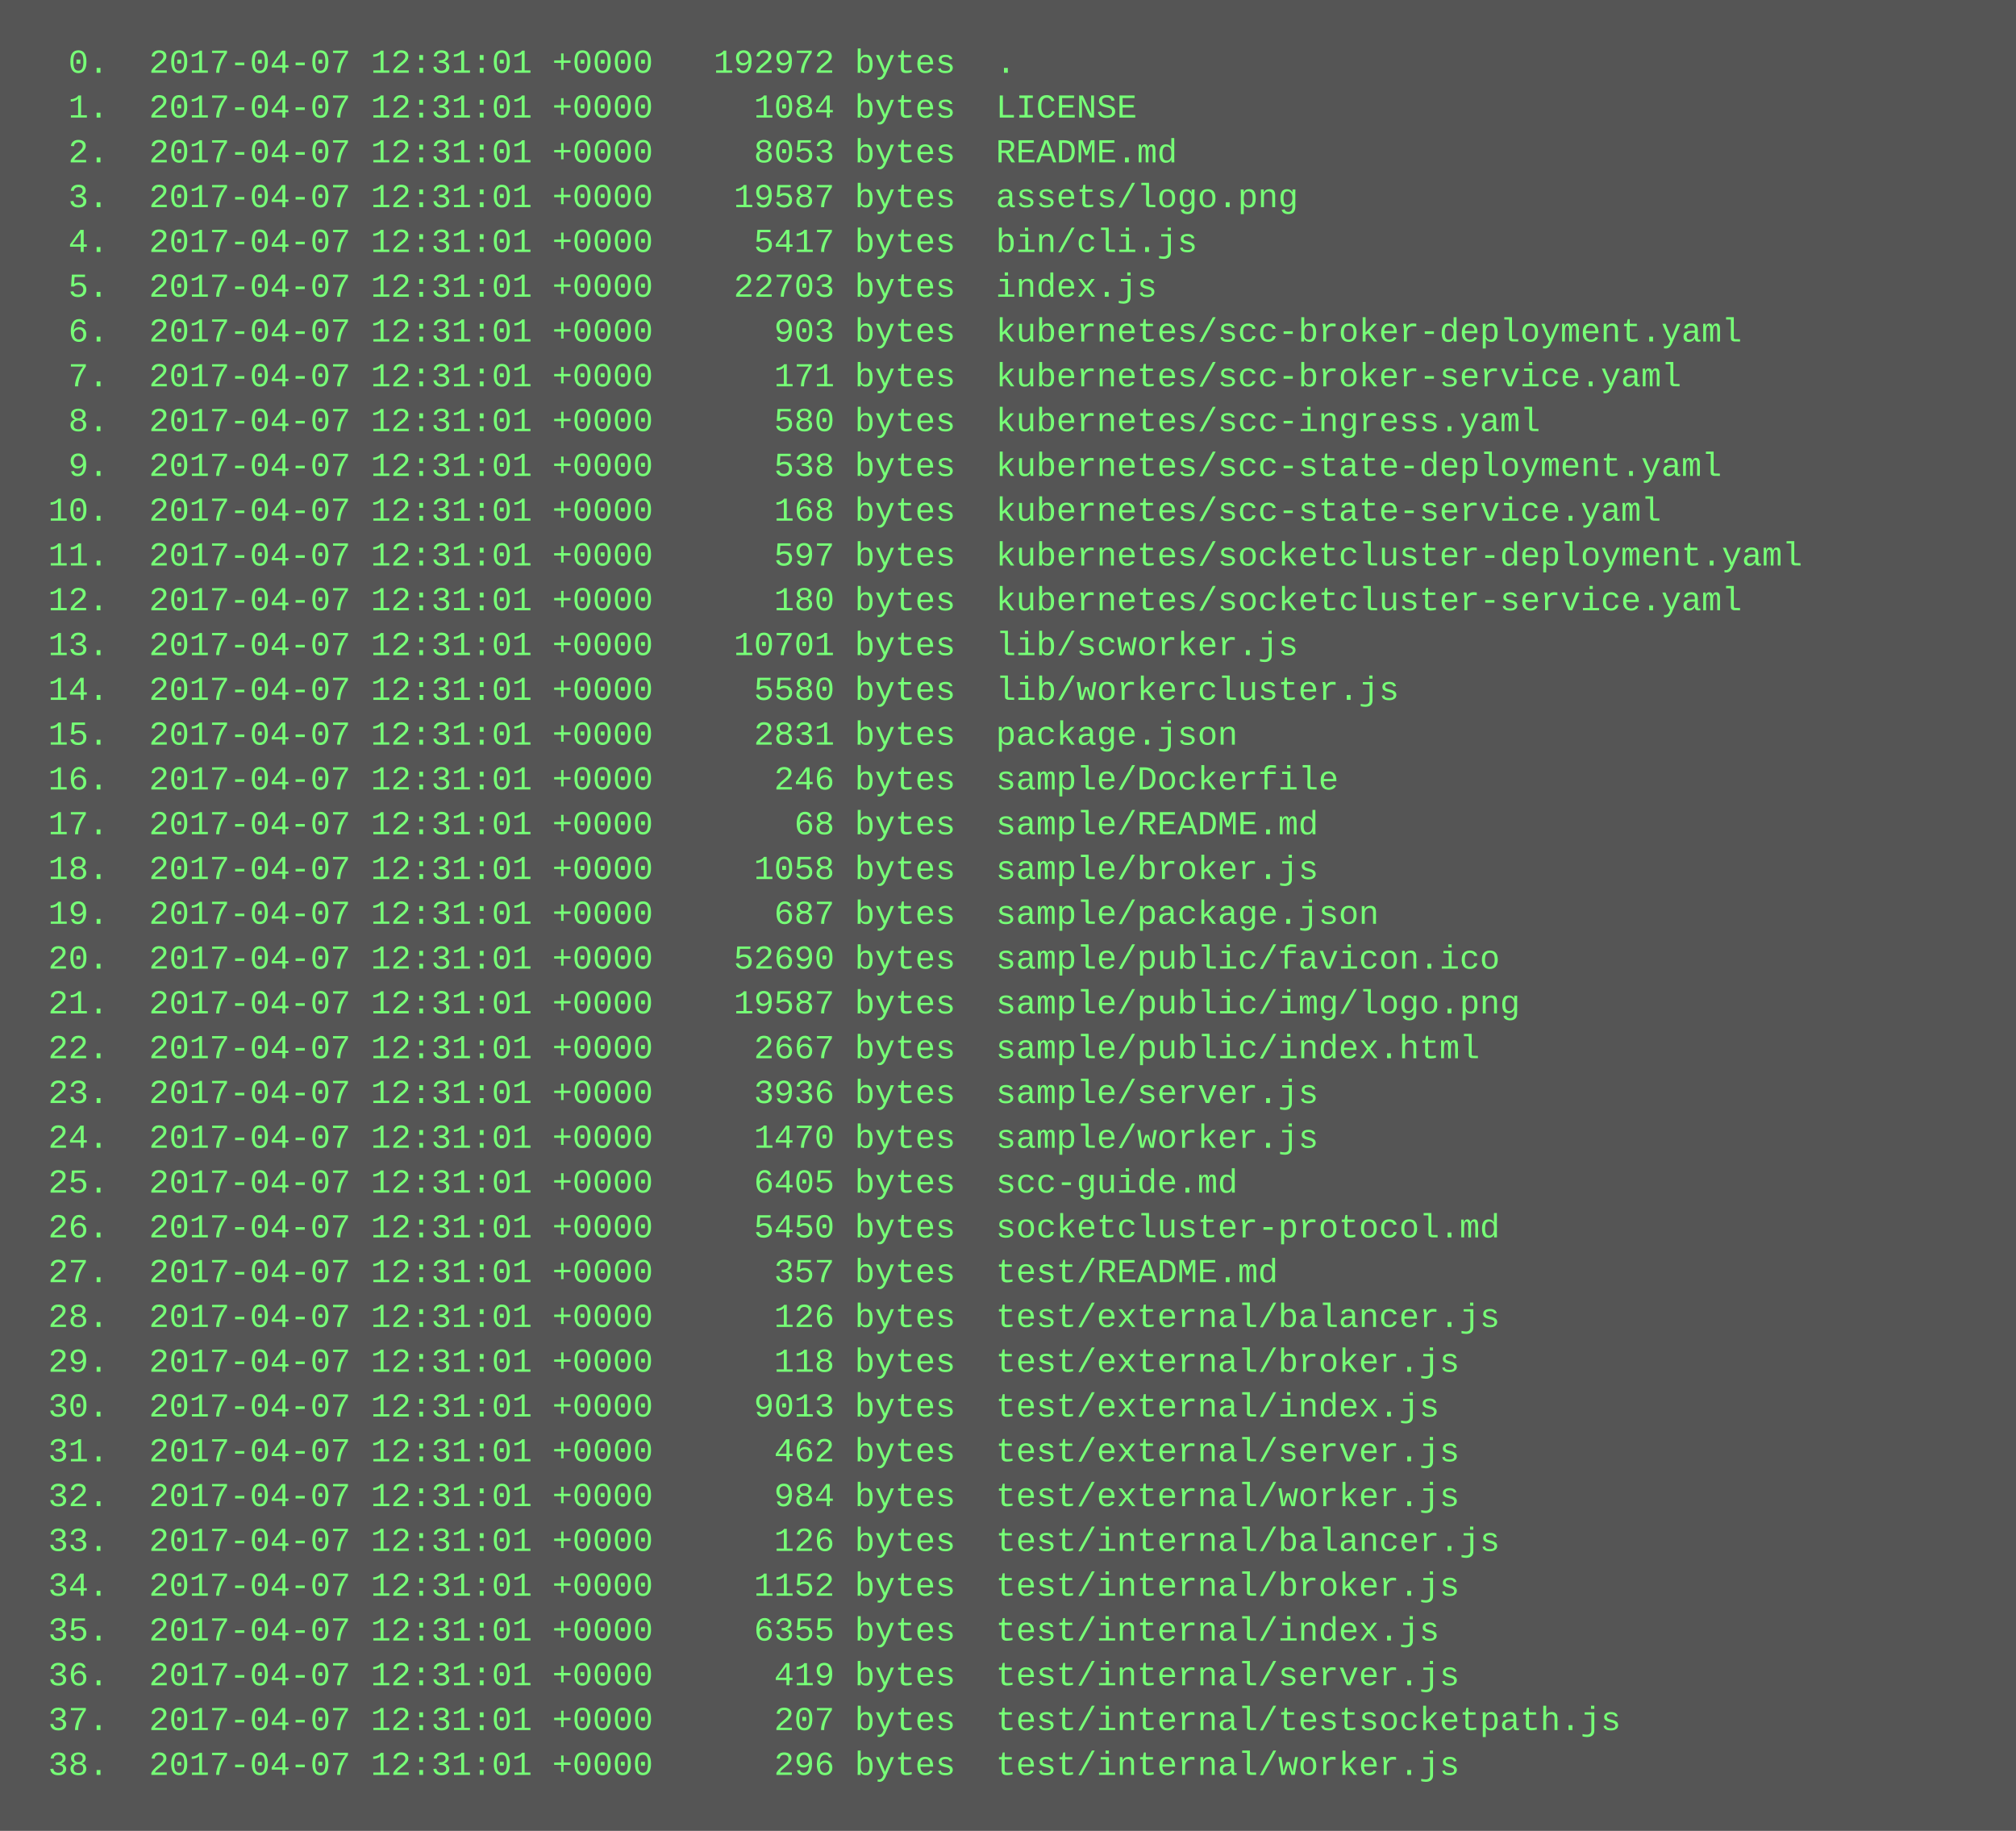
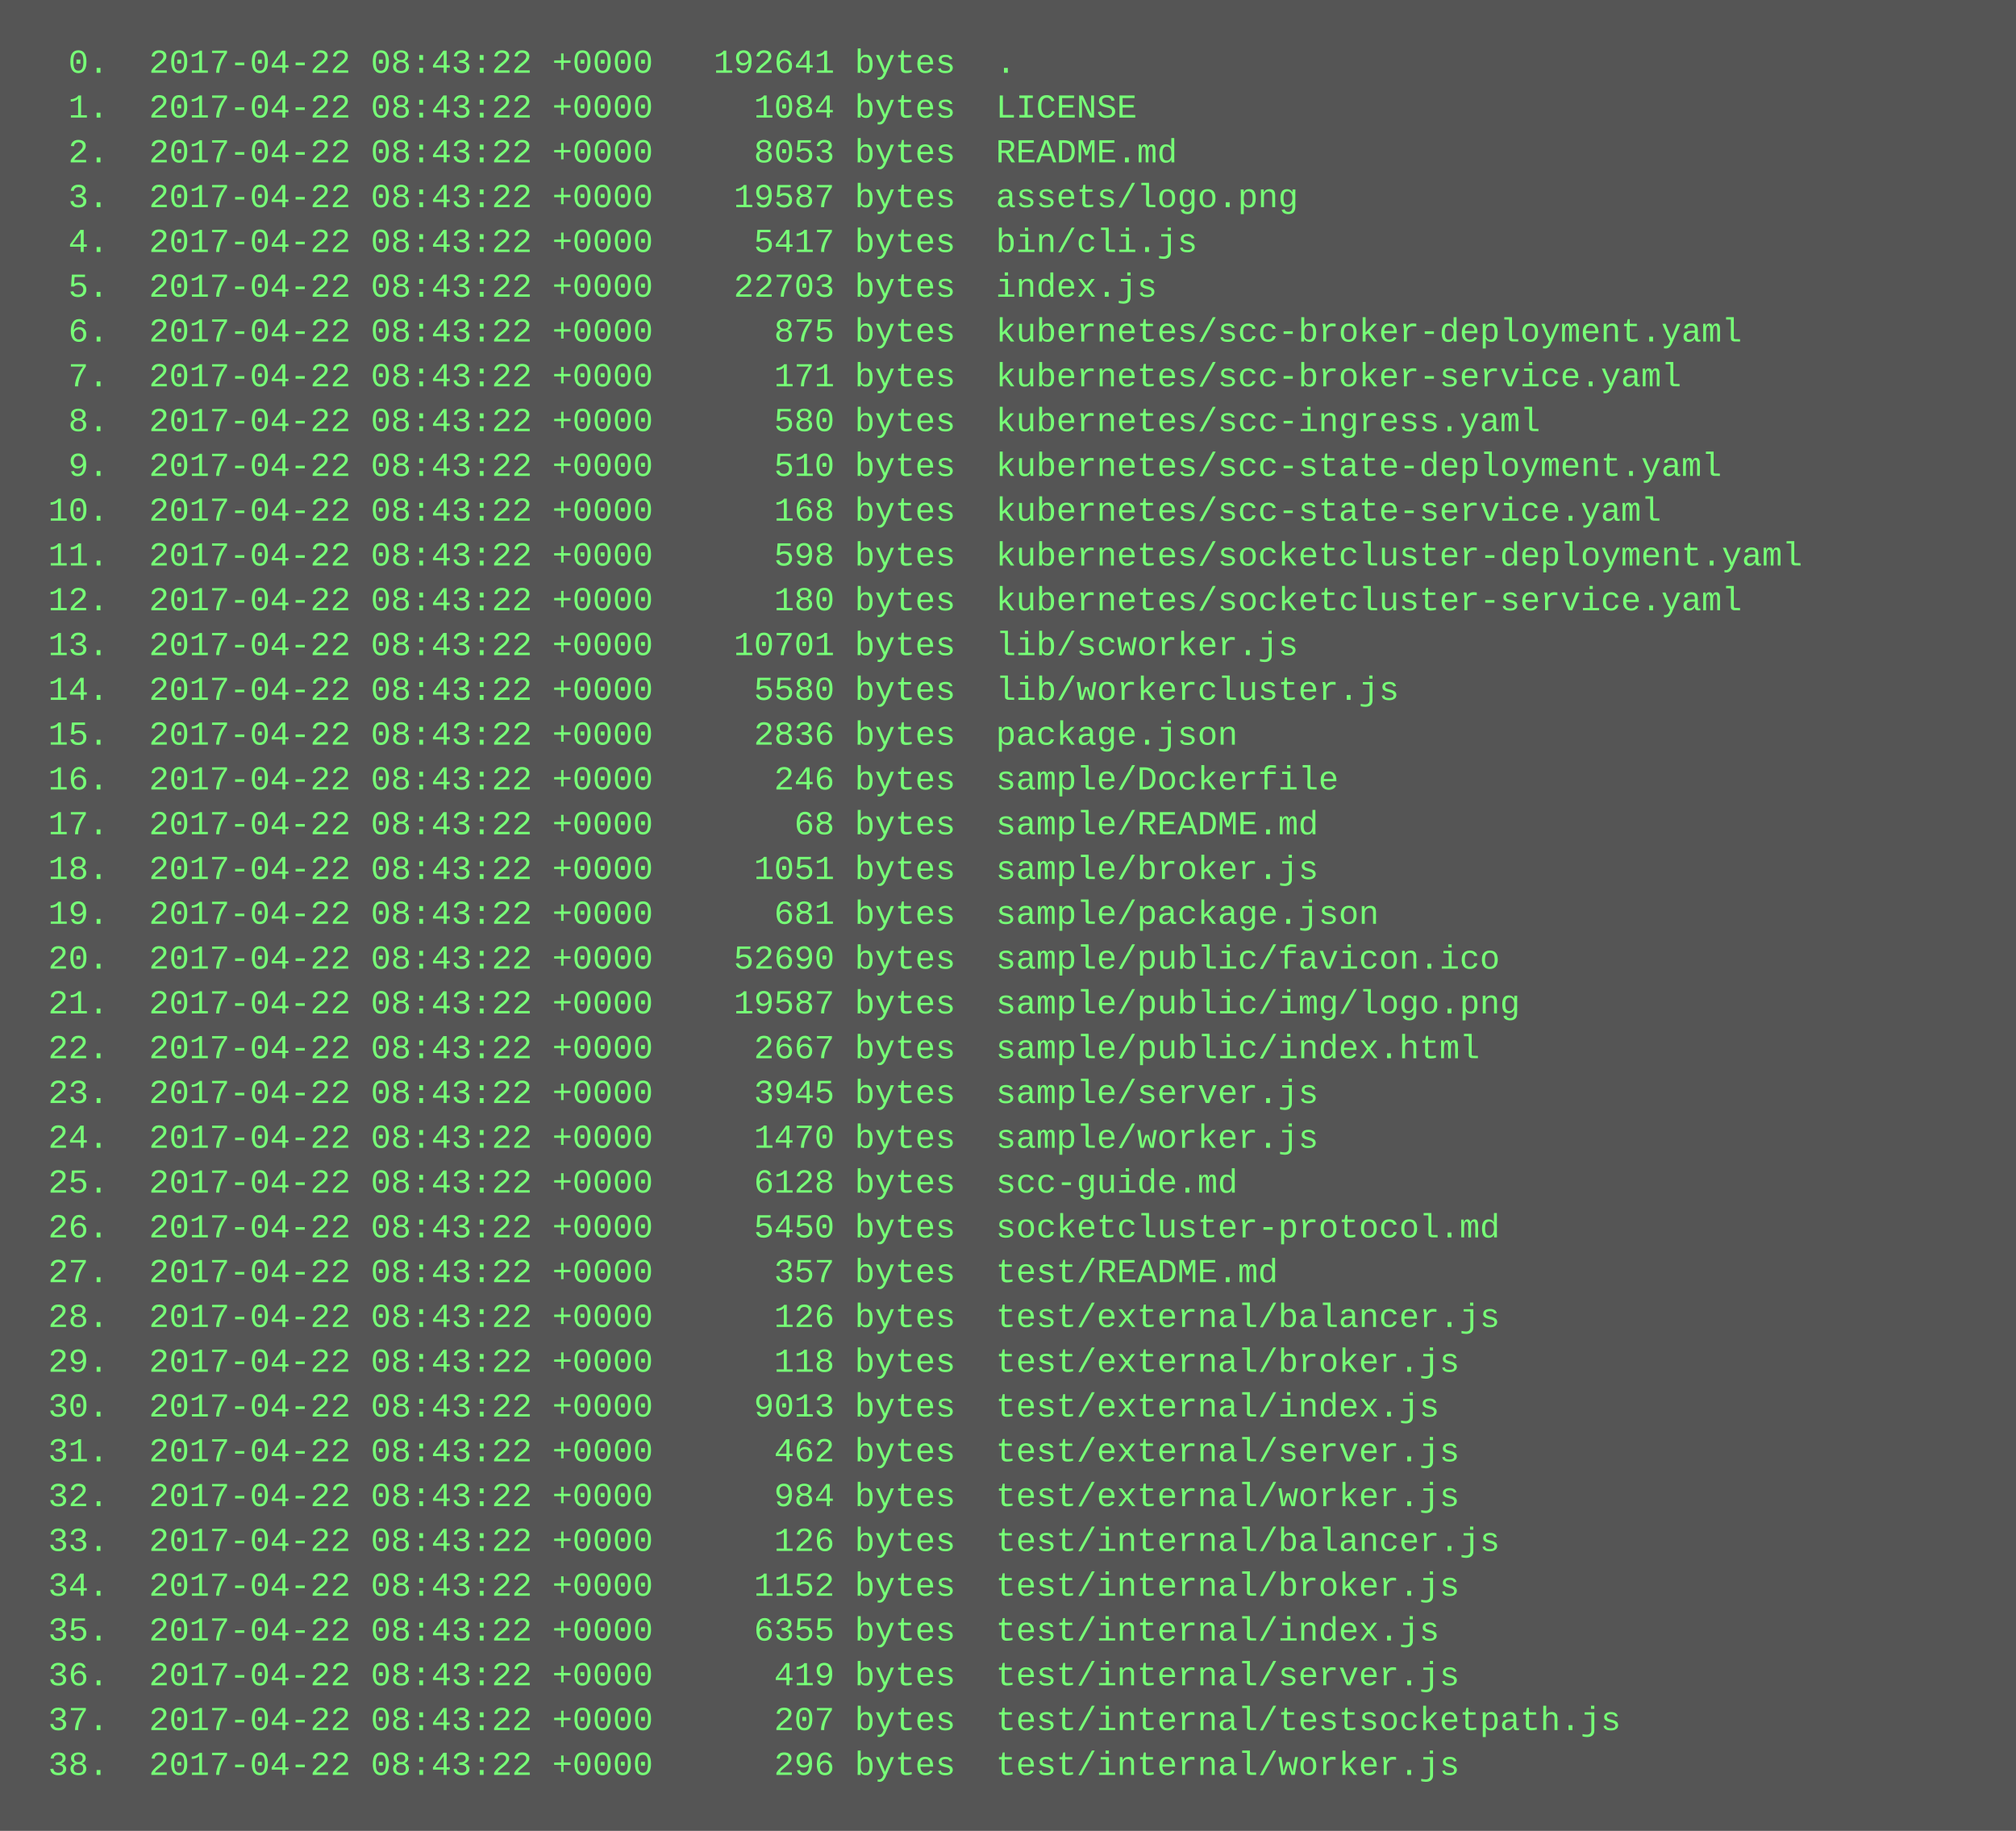
<svg xmlns="http://www.w3.org/2000/svg" height="654" width="720">
  <rect height="654" fill="#555" width="720" />
  <text fill="#7f7" font-family="Courier New" font-size="12" xml:space="preserve">
-     <tspan x="10" y="26">  0.  2017-04-07 12:31:01 +0000   192972 bytes  .</tspan>
-     <tspan x="10" y="42">  1.  2017-04-07 12:31:01 +0000     1084 bytes  LICENSE</tspan>
-     <tspan x="10" y="58">  2.  2017-04-07 12:31:01 +0000     8053 bytes  README.md</tspan>
-     <tspan x="10" y="74">  3.  2017-04-07 12:31:01 +0000    19587 bytes  assets/logo.png</tspan>
-     <tspan x="10" y="90">  4.  2017-04-07 12:31:01 +0000     5417 bytes  bin/cli.js</tspan>
-     <tspan x="10" y="106">  5.  2017-04-07 12:31:01 +0000    22703 bytes  index.js</tspan>
-     <tspan x="10" y="122">  6.  2017-04-07 12:31:01 +0000      903 bytes  kubernetes/scc-broker-deployment.yaml</tspan>
-     <tspan x="10" y="138">  7.  2017-04-07 12:31:01 +0000      171 bytes  kubernetes/scc-broker-service.yaml</tspan>
-     <tspan x="10" y="154">  8.  2017-04-07 12:31:01 +0000      580 bytes  kubernetes/scc-ingress.yaml</tspan>
-     <tspan x="10" y="170">  9.  2017-04-07 12:31:01 +0000      538 bytes  kubernetes/scc-state-deployment.yaml</tspan>
-     <tspan x="10" y="186"> 10.  2017-04-07 12:31:01 +0000      168 bytes  kubernetes/scc-state-service.yaml</tspan>
-     <tspan x="10" y="202"> 11.  2017-04-07 12:31:01 +0000      597 bytes  kubernetes/socketcluster-deployment.yaml</tspan>
-     <tspan x="10" y="218"> 12.  2017-04-07 12:31:01 +0000      180 bytes  kubernetes/socketcluster-service.yaml</tspan>
-     <tspan x="10" y="234"> 13.  2017-04-07 12:31:01 +0000    10701 bytes  lib/scworker.js</tspan>
-     <tspan x="10" y="250"> 14.  2017-04-07 12:31:01 +0000     5580 bytes  lib/workercluster.js</tspan>
-     <tspan x="10" y="266"> 15.  2017-04-07 12:31:01 +0000     2831 bytes  package.json</tspan>
-     <tspan x="10" y="282"> 16.  2017-04-07 12:31:01 +0000      246 bytes  sample/Dockerfile</tspan>
-     <tspan x="10" y="298"> 17.  2017-04-07 12:31:01 +0000       68 bytes  sample/README.md</tspan>
-     <tspan x="10" y="314"> 18.  2017-04-07 12:31:01 +0000     1058 bytes  sample/broker.js</tspan>
-     <tspan x="10" y="330"> 19.  2017-04-07 12:31:01 +0000      687 bytes  sample/package.json</tspan>
-     <tspan x="10" y="346"> 20.  2017-04-07 12:31:01 +0000    52690 bytes  sample/public/favicon.ico</tspan>
-     <tspan x="10" y="362"> 21.  2017-04-07 12:31:01 +0000    19587 bytes  sample/public/img/logo.png</tspan>
-     <tspan x="10" y="378"> 22.  2017-04-07 12:31:01 +0000     2667 bytes  sample/public/index.html</tspan>
-     <tspan x="10" y="394"> 23.  2017-04-07 12:31:01 +0000     3936 bytes  sample/server.js</tspan>
-     <tspan x="10" y="410"> 24.  2017-04-07 12:31:01 +0000     1470 bytes  sample/worker.js</tspan>
-     <tspan x="10" y="426"> 25.  2017-04-07 12:31:01 +0000     6405 bytes  scc-guide.md</tspan>
-     <tspan x="10" y="442"> 26.  2017-04-07 12:31:01 +0000     5450 bytes  socketcluster-protocol.md</tspan>
-     <tspan x="10" y="458"> 27.  2017-04-07 12:31:01 +0000      357 bytes  test/README.md</tspan>
-     <tspan x="10" y="474"> 28.  2017-04-07 12:31:01 +0000      126 bytes  test/external/balancer.js</tspan>
-     <tspan x="10" y="490"> 29.  2017-04-07 12:31:01 +0000      118 bytes  test/external/broker.js</tspan>
-     <tspan x="10" y="506"> 30.  2017-04-07 12:31:01 +0000     9013 bytes  test/external/index.js</tspan>
-     <tspan x="10" y="522"> 31.  2017-04-07 12:31:01 +0000      462 bytes  test/external/server.js</tspan>
-     <tspan x="10" y="538"> 32.  2017-04-07 12:31:01 +0000      984 bytes  test/external/worker.js</tspan>
-     <tspan x="10" y="554"> 33.  2017-04-07 12:31:01 +0000      126 bytes  test/internal/balancer.js</tspan>
-     <tspan x="10" y="570"> 34.  2017-04-07 12:31:01 +0000     1152 bytes  test/internal/broker.js</tspan>
-     <tspan x="10" y="586"> 35.  2017-04-07 12:31:01 +0000     6355 bytes  test/internal/index.js</tspan>
-     <tspan x="10" y="602"> 36.  2017-04-07 12:31:01 +0000      419 bytes  test/internal/server.js</tspan>
-     <tspan x="10" y="618"> 37.  2017-04-07 12:31:01 +0000      207 bytes  test/internal/testsocketpath.js</tspan>
-     <tspan x="10" y="634"> 38.  2017-04-07 12:31:01 +0000      296 bytes  test/internal/worker.js</tspan>
+     <tspan x="10" y="26">  0.  2017-04-22 08:43:22 +0000   192641 bytes  .</tspan>
+     <tspan x="10" y="42">  1.  2017-04-22 08:43:22 +0000     1084 bytes  LICENSE</tspan>
+     <tspan x="10" y="58">  2.  2017-04-22 08:43:22 +0000     8053 bytes  README.md</tspan>
+     <tspan x="10" y="74">  3.  2017-04-22 08:43:22 +0000    19587 bytes  assets/logo.png</tspan>
+     <tspan x="10" y="90">  4.  2017-04-22 08:43:22 +0000     5417 bytes  bin/cli.js</tspan>
+     <tspan x="10" y="106">  5.  2017-04-22 08:43:22 +0000    22703 bytes  index.js</tspan>
+     <tspan x="10" y="122">  6.  2017-04-22 08:43:22 +0000      875 bytes  kubernetes/scc-broker-deployment.yaml</tspan>
+     <tspan x="10" y="138">  7.  2017-04-22 08:43:22 +0000      171 bytes  kubernetes/scc-broker-service.yaml</tspan>
+     <tspan x="10" y="154">  8.  2017-04-22 08:43:22 +0000      580 bytes  kubernetes/scc-ingress.yaml</tspan>
+     <tspan x="10" y="170">  9.  2017-04-22 08:43:22 +0000      510 bytes  kubernetes/scc-state-deployment.yaml</tspan>
+     <tspan x="10" y="186"> 10.  2017-04-22 08:43:22 +0000      168 bytes  kubernetes/scc-state-service.yaml</tspan>
+     <tspan x="10" y="202"> 11.  2017-04-22 08:43:22 +0000      598 bytes  kubernetes/socketcluster-deployment.yaml</tspan>
+     <tspan x="10" y="218"> 12.  2017-04-22 08:43:22 +0000      180 bytes  kubernetes/socketcluster-service.yaml</tspan>
+     <tspan x="10" y="234"> 13.  2017-04-22 08:43:22 +0000    10701 bytes  lib/scworker.js</tspan>
+     <tspan x="10" y="250"> 14.  2017-04-22 08:43:22 +0000     5580 bytes  lib/workercluster.js</tspan>
+     <tspan x="10" y="266"> 15.  2017-04-22 08:43:22 +0000     2836 bytes  package.json</tspan>
+     <tspan x="10" y="282"> 16.  2017-04-22 08:43:22 +0000      246 bytes  sample/Dockerfile</tspan>
+     <tspan x="10" y="298"> 17.  2017-04-22 08:43:22 +0000       68 bytes  sample/README.md</tspan>
+     <tspan x="10" y="314"> 18.  2017-04-22 08:43:22 +0000     1051 bytes  sample/broker.js</tspan>
+     <tspan x="10" y="330"> 19.  2017-04-22 08:43:22 +0000      681 bytes  sample/package.json</tspan>
+     <tspan x="10" y="346"> 20.  2017-04-22 08:43:22 +0000    52690 bytes  sample/public/favicon.ico</tspan>
+     <tspan x="10" y="362"> 21.  2017-04-22 08:43:22 +0000    19587 bytes  sample/public/img/logo.png</tspan>
+     <tspan x="10" y="378"> 22.  2017-04-22 08:43:22 +0000     2667 bytes  sample/public/index.html</tspan>
+     <tspan x="10" y="394"> 23.  2017-04-22 08:43:22 +0000     3945 bytes  sample/server.js</tspan>
+     <tspan x="10" y="410"> 24.  2017-04-22 08:43:22 +0000     1470 bytes  sample/worker.js</tspan>
+     <tspan x="10" y="426"> 25.  2017-04-22 08:43:22 +0000     6128 bytes  scc-guide.md</tspan>
+     <tspan x="10" y="442"> 26.  2017-04-22 08:43:22 +0000     5450 bytes  socketcluster-protocol.md</tspan>
+     <tspan x="10" y="458"> 27.  2017-04-22 08:43:22 +0000      357 bytes  test/README.md</tspan>
+     <tspan x="10" y="474"> 28.  2017-04-22 08:43:22 +0000      126 bytes  test/external/balancer.js</tspan>
+     <tspan x="10" y="490"> 29.  2017-04-22 08:43:22 +0000      118 bytes  test/external/broker.js</tspan>
+     <tspan x="10" y="506"> 30.  2017-04-22 08:43:22 +0000     9013 bytes  test/external/index.js</tspan>
+     <tspan x="10" y="522"> 31.  2017-04-22 08:43:22 +0000      462 bytes  test/external/server.js</tspan>
+     <tspan x="10" y="538"> 32.  2017-04-22 08:43:22 +0000      984 bytes  test/external/worker.js</tspan>
+     <tspan x="10" y="554"> 33.  2017-04-22 08:43:22 +0000      126 bytes  test/internal/balancer.js</tspan>
+     <tspan x="10" y="570"> 34.  2017-04-22 08:43:22 +0000     1152 bytes  test/internal/broker.js</tspan>
+     <tspan x="10" y="586"> 35.  2017-04-22 08:43:22 +0000     6355 bytes  test/internal/index.js</tspan>
+     <tspan x="10" y="602"> 36.  2017-04-22 08:43:22 +0000      419 bytes  test/internal/server.js</tspan>
+     <tspan x="10" y="618"> 37.  2017-04-22 08:43:22 +0000      207 bytes  test/internal/testsocketpath.js</tspan>
+     <tspan x="10" y="634"> 38.  2017-04-22 08:43:22 +0000      296 bytes  test/internal/worker.js</tspan>
  </text>
</svg>
